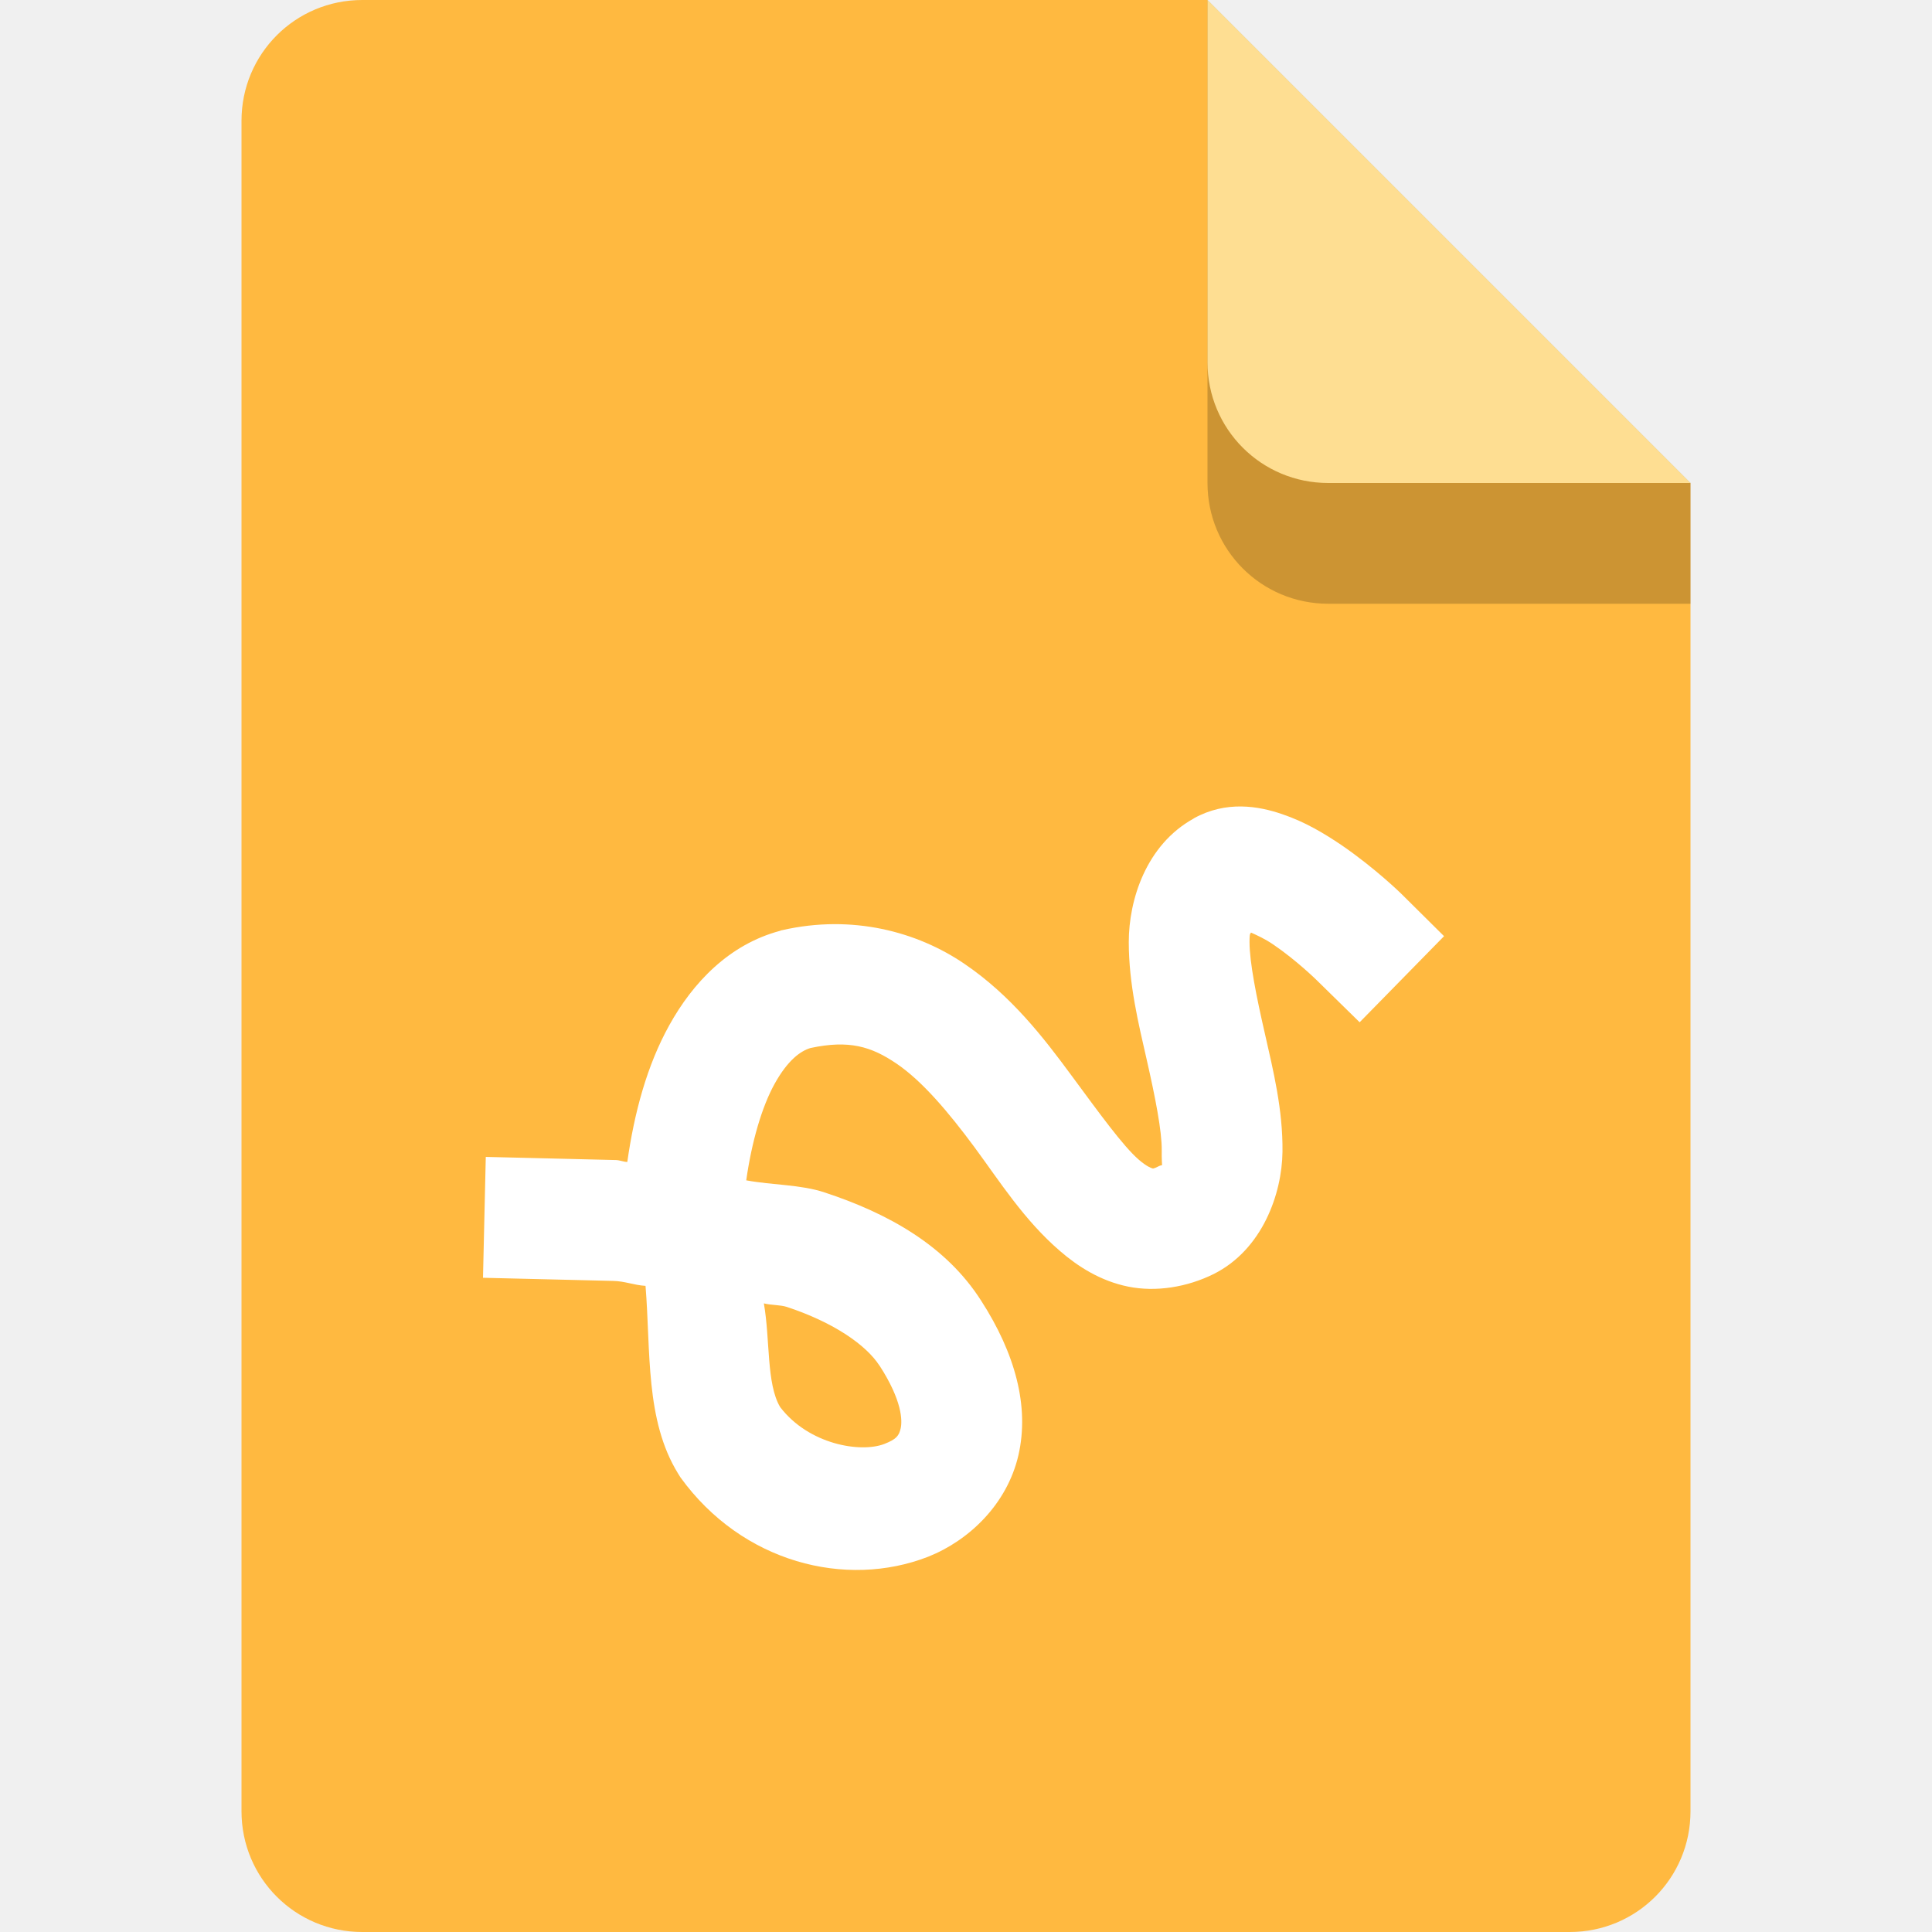
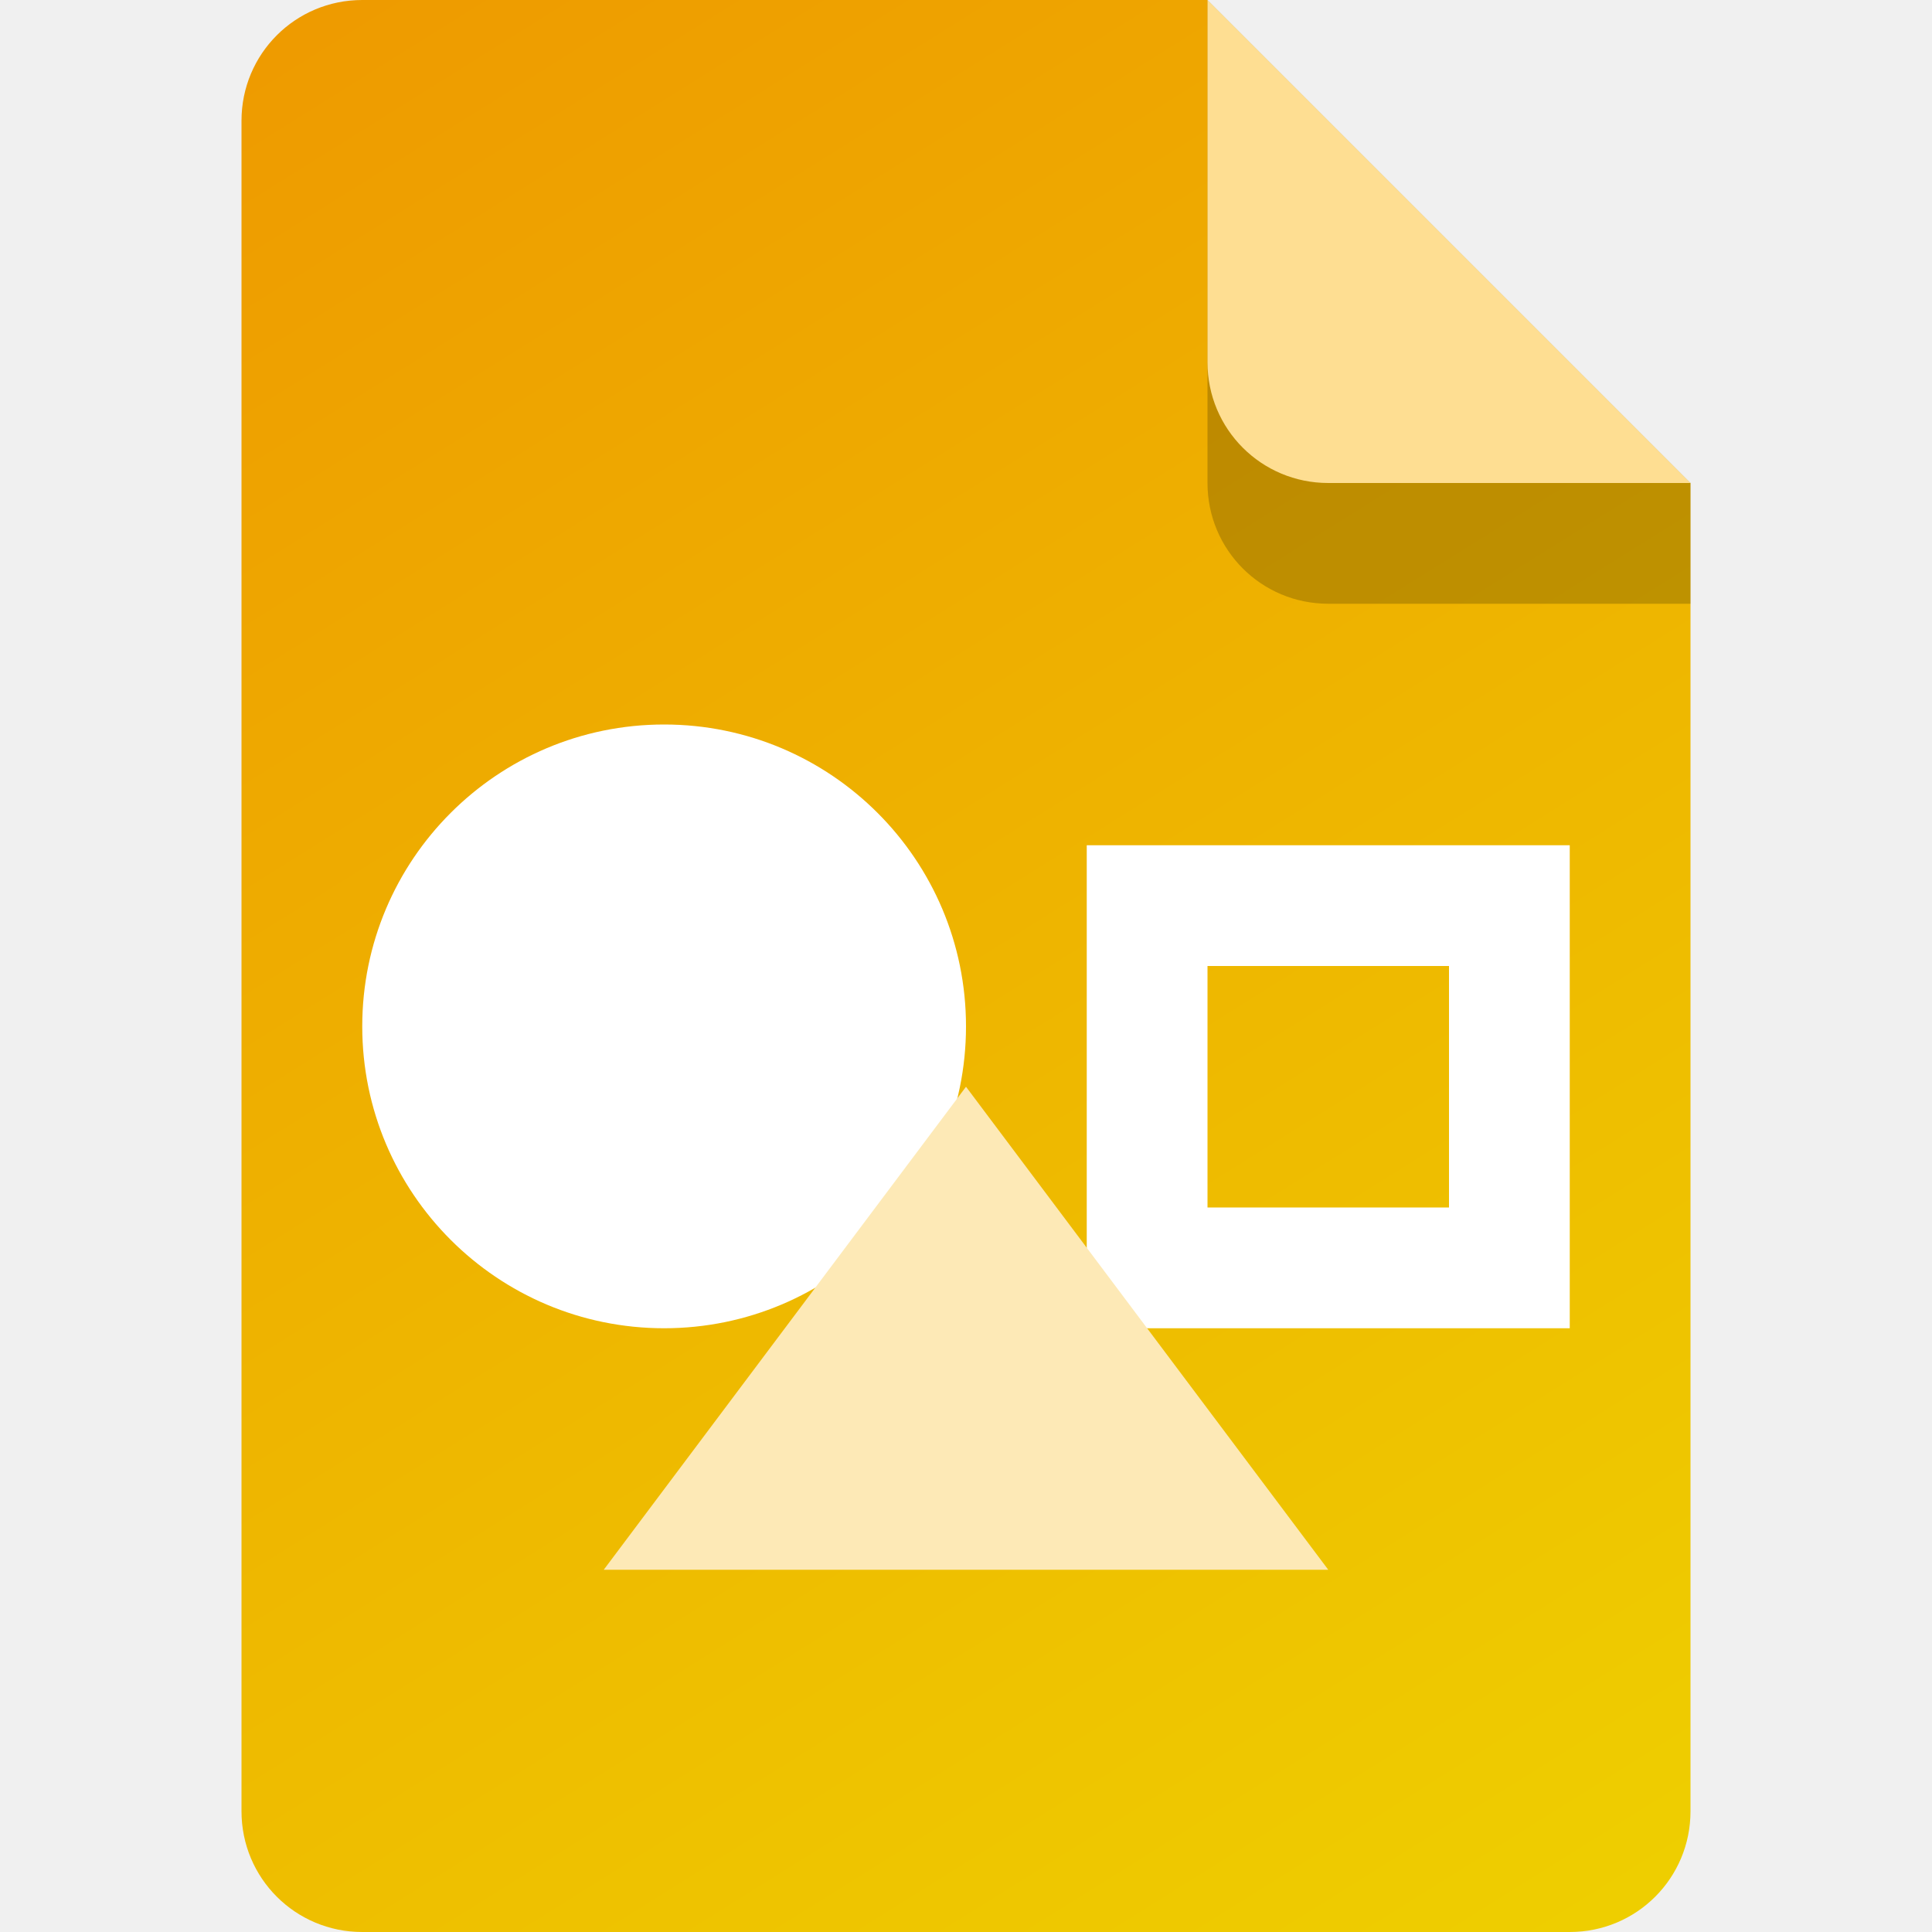
- <svg xmlns="http://www.w3.org/2000/svg" width="16" height="16" viewBox="0 0 16 16" version="1.1" id="svg5">
-   <defs id="defs2" />
-   <path id="rect448" style="fill:#ffb940;fill-opacity:1;stroke-width:0.25;stroke-linecap:round;stroke-linejoin:round" d="m 3,0 h 7 L 11.5,2.5 14,4 v 11 c 0,0.554 -0.446,1 -1,1 H 3 C 2.446,16 2,15.554 2,15 V 1 C 2,0.446 2.446,0 3,0 Z" />
-   <path d="M 10.617,6.742 C 10.424,6.676 10.156,6.628 9.887,6.777 l -0.002,0.002 C 9.491,6.997 9.348,7.453 9.348,7.802 c 9.8e-5,0.349 0.081,0.677 0.15,0.98 0.069,0.304 0.125,0.586 0.123,0.746 -0.002,0.16 0.015,0.111 -0.018,0.127 -0.059,0.03 -0.055,0.021 -0.062,0.02 -0.007,-0.002 -0.044,-0.014 -0.109,-0.07 C 9.3,9.491 9.102,9.216 8.873,8.906 8.644,8.595 8.374,8.244 7.984,7.98 7.595,7.716 7.059,7.571 6.479,7.703 l -0.01,0.002 -0.01,0.004 C 6.037,7.822 5.738,8.138 5.543,8.49 5.357,8.825 5.253,9.215 5.195,9.623 c -0.033,-0.001 -0.061,-0.015 -0.094,-0.016 h -0.002 l -0.576,-0.014 -0.5,-0.012 L 4,10.582 l 0.5,0.012 0.578,0.014 c 0.098,0.002 0.171,0.035 0.268,0.041 0.044,0.542 -0.004,1.112 0.27,1.555 l 0.01,0.016 0.01,0.016 c 0.51,0.705 1.369,0.922 2.051,0.656 C 8.026,12.757 8.34,12.457 8.434,12.052 8.527,11.648 8.407,11.208 8.125,10.771 7.834,10.315 7.355,10.048 6.828,9.875 6.63,9.809 6.394,9.815 6.18,9.775 6.225,9.458 6.309,9.166 6.416,8.974 6.525,8.778 6.631,8.703 6.713,8.679 c 0.318,-0.068 0.502,-0.013 0.711,0.129 0.213,0.144 0.431,0.402 0.645,0.691 0.213,0.289 0.412,0.605 0.709,0.861 0.148,0.128 0.334,0.248 0.564,0.295 0.231,0.047 0.49,0.005 0.711,-0.105 0.401,-0.202 0.564,-0.663 0.568,-1.012 0.004,-0.349 -0.077,-0.674 -0.146,-0.979 -0.07,-0.305 -0.127,-0.59 -0.127,-0.758 -2.4e-5,-0.087 0.009,-0.064 0.012,-0.078 0.055,0.025 0.114,0.051 0.186,0.1 0.191,0.13 0.357,0.293 0.357,0.293 l 0.357,0.35 0.699,-0.713 -0.355,-0.352 c 0,0 -0.214,-0.21 -0.494,-0.402 C 10.969,6.904 10.81,6.807 10.617,6.742 Z M 6.326,10.794 c 0.056,0.015 0.137,0.012 0.189,0.029 0.397,0.131 0.66,0.319 0.768,0.486 l 0.002,0.002 c 0.188,0.291 0.188,0.456 0.174,0.518 -0.014,0.061 -0.035,0.09 -0.135,0.129 -0.196,0.076 -0.625,0.006 -0.863,-0.305 -0.115,-0.193 -0.082,-0.557 -0.135,-0.859 z" style="color:#000000;fill:#ffffff;stroke-linecap:square;-inkscape-stroke:none" id="path6493" />
+ <svg xmlns="http://www.w3.org/2000/svg" xmlns:xlink="http://www.w3.org/1999/xlink" width="16" height="16" viewBox="0 0 16 16" version="1.1" id="svg5">
+   <defs id="defs2">
+     <linearGradient id="linearGradient16449">
+       <stop style="stop-color:#ee9b00;stop-opacity:1;" offset="0" id="stop16445" />
+       <stop style="stop-color:#eece00;stop-opacity:1;" offset="1" id="stop16447" />
+     </linearGradient>
+     <linearGradient xlink:href="#linearGradient16449" id="linearGradient1066" x1="3" y1="0" x2="13" y2="16" gradientUnits="userSpaceOnUse" />
+   </defs>
+   <path id="rect448" style="fill:url(#linearGradient1066);fill-opacity:1;stroke-width:0.25;stroke-linecap:round;stroke-linejoin:round" d="m 3,0 h 7 L 11.5,2.5 14,4 v 11 c 0,0.554 -0.446,1 -1,1 H 3 C 2.446,16 2,15.554 2,15 V 1 C 2,0.446 2.446,0 3,0 Z" />
+   <circle style="fill:#ffffff;stroke-width:1.25" id="path5571" cx="5.5" cy="8.5" r="2.5" />
+   <path id="rect5573" style="fill:#ffffff" d="m 9,7 v 4 h 4 V 7 Z m 1,1 h 2 v 2 h -2 z" />
+   <path id="rect5601" style="fill:#fde9b6;fill-opacity:1;stroke-width:1.225" d="m 8,9 3,4 H 5 Z" />
  <path d="M 14,5 H 11 C 10.446,5 10,4.554 10,4 V 0 l 4,4 z" style="opacity:0.2;fill:#000000;stroke-width:0.25;stroke-linecap:round;stroke-linejoin:round" id="path611" />
  <path id="rect600" style="fill:#fede92;fill-opacity:1;stroke-width:0.25;stroke-linecap:round;stroke-linejoin:round" d="M 14,4 H 11 C 10.446,4 10,3.554 10,3 V 0 l 2,2 z" />
</svg>
